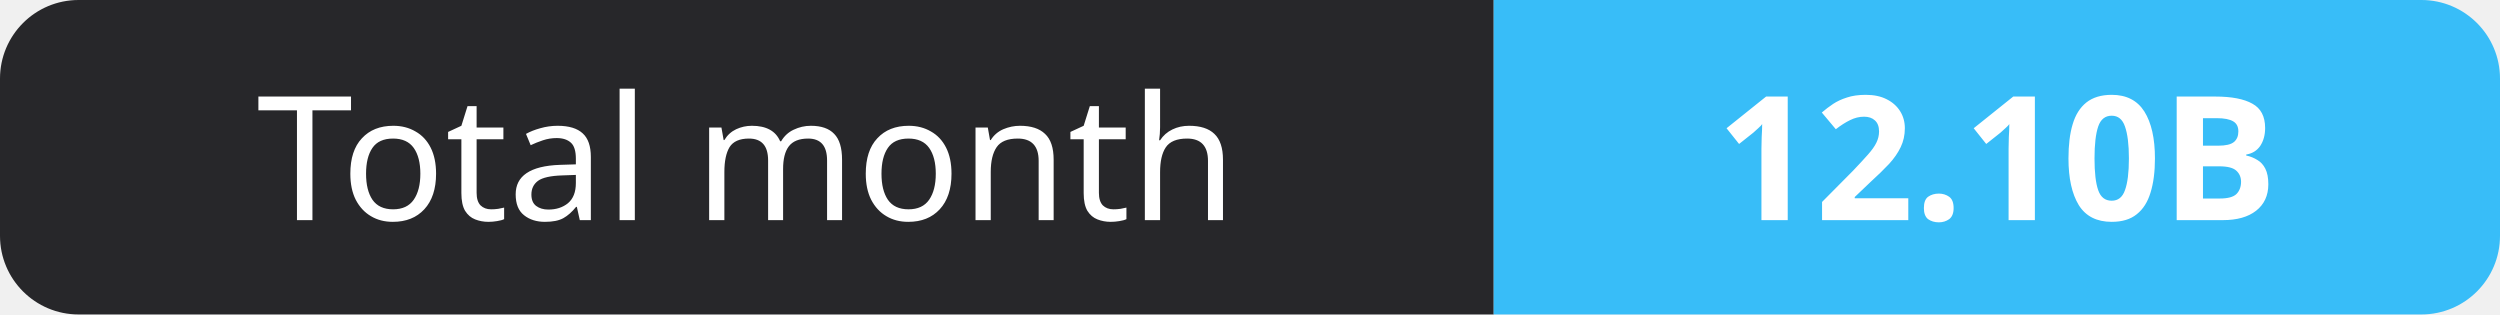
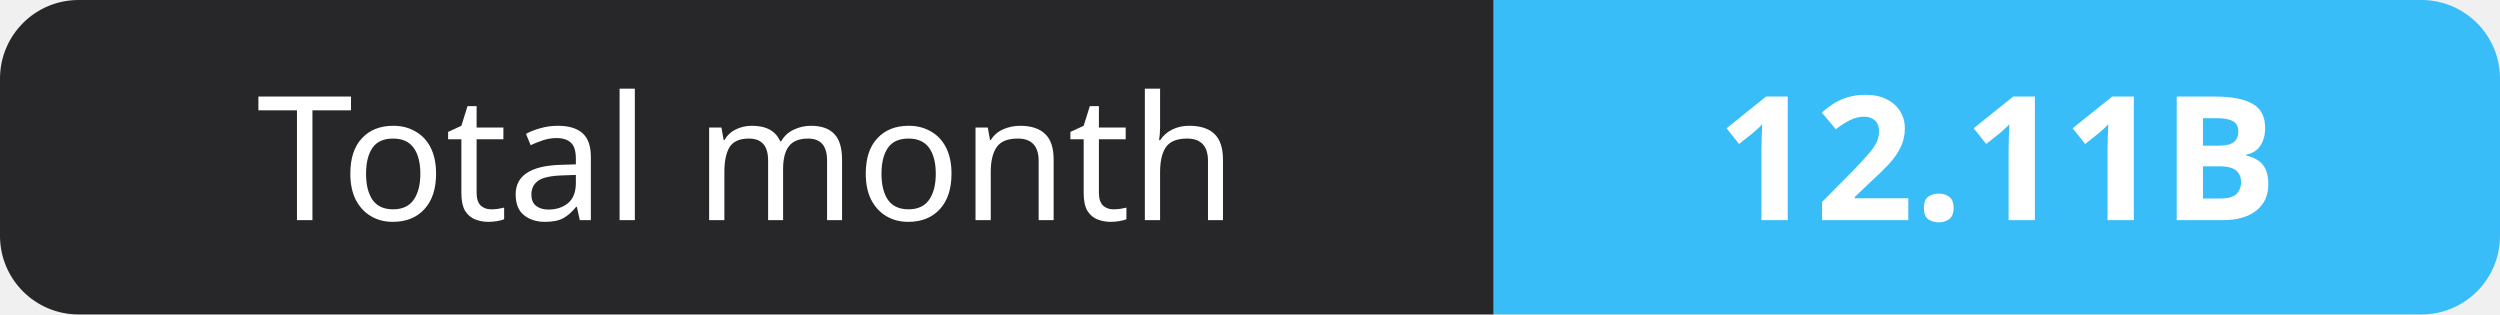
- <svg xmlns="http://www.w3.org/2000/svg" width="159" height="20" role="img" aria-label="Total month: 12.10B">
+ <svg xmlns="http://www.w3.org/2000/svg" width="159" height="20" role="img" aria-label="Total month: 12.11B">
  <clipPath id="r">
    <rect width="159" height="20" rx="5" fill="#fff" />
  </clipPath>
  <g clip-path="url(#r)">
    <rect width="95" height="20" fill="#27272a" />
    <rect x="95" width="64" height="20" fill="#38bdf8" />
  </g>
  <g fill="#fff" text-anchor="middle" font-family="Verdana,Geneva,sans-serif" font-size="11">
    <text x="47.5" y="14">Total month</text>
-     <text x="127.0" y="14" font-weight="700">12.10B</text>
+     <text x="127.0" y="14" font-weight="700">12.11B</text>
  </g>
</svg>
